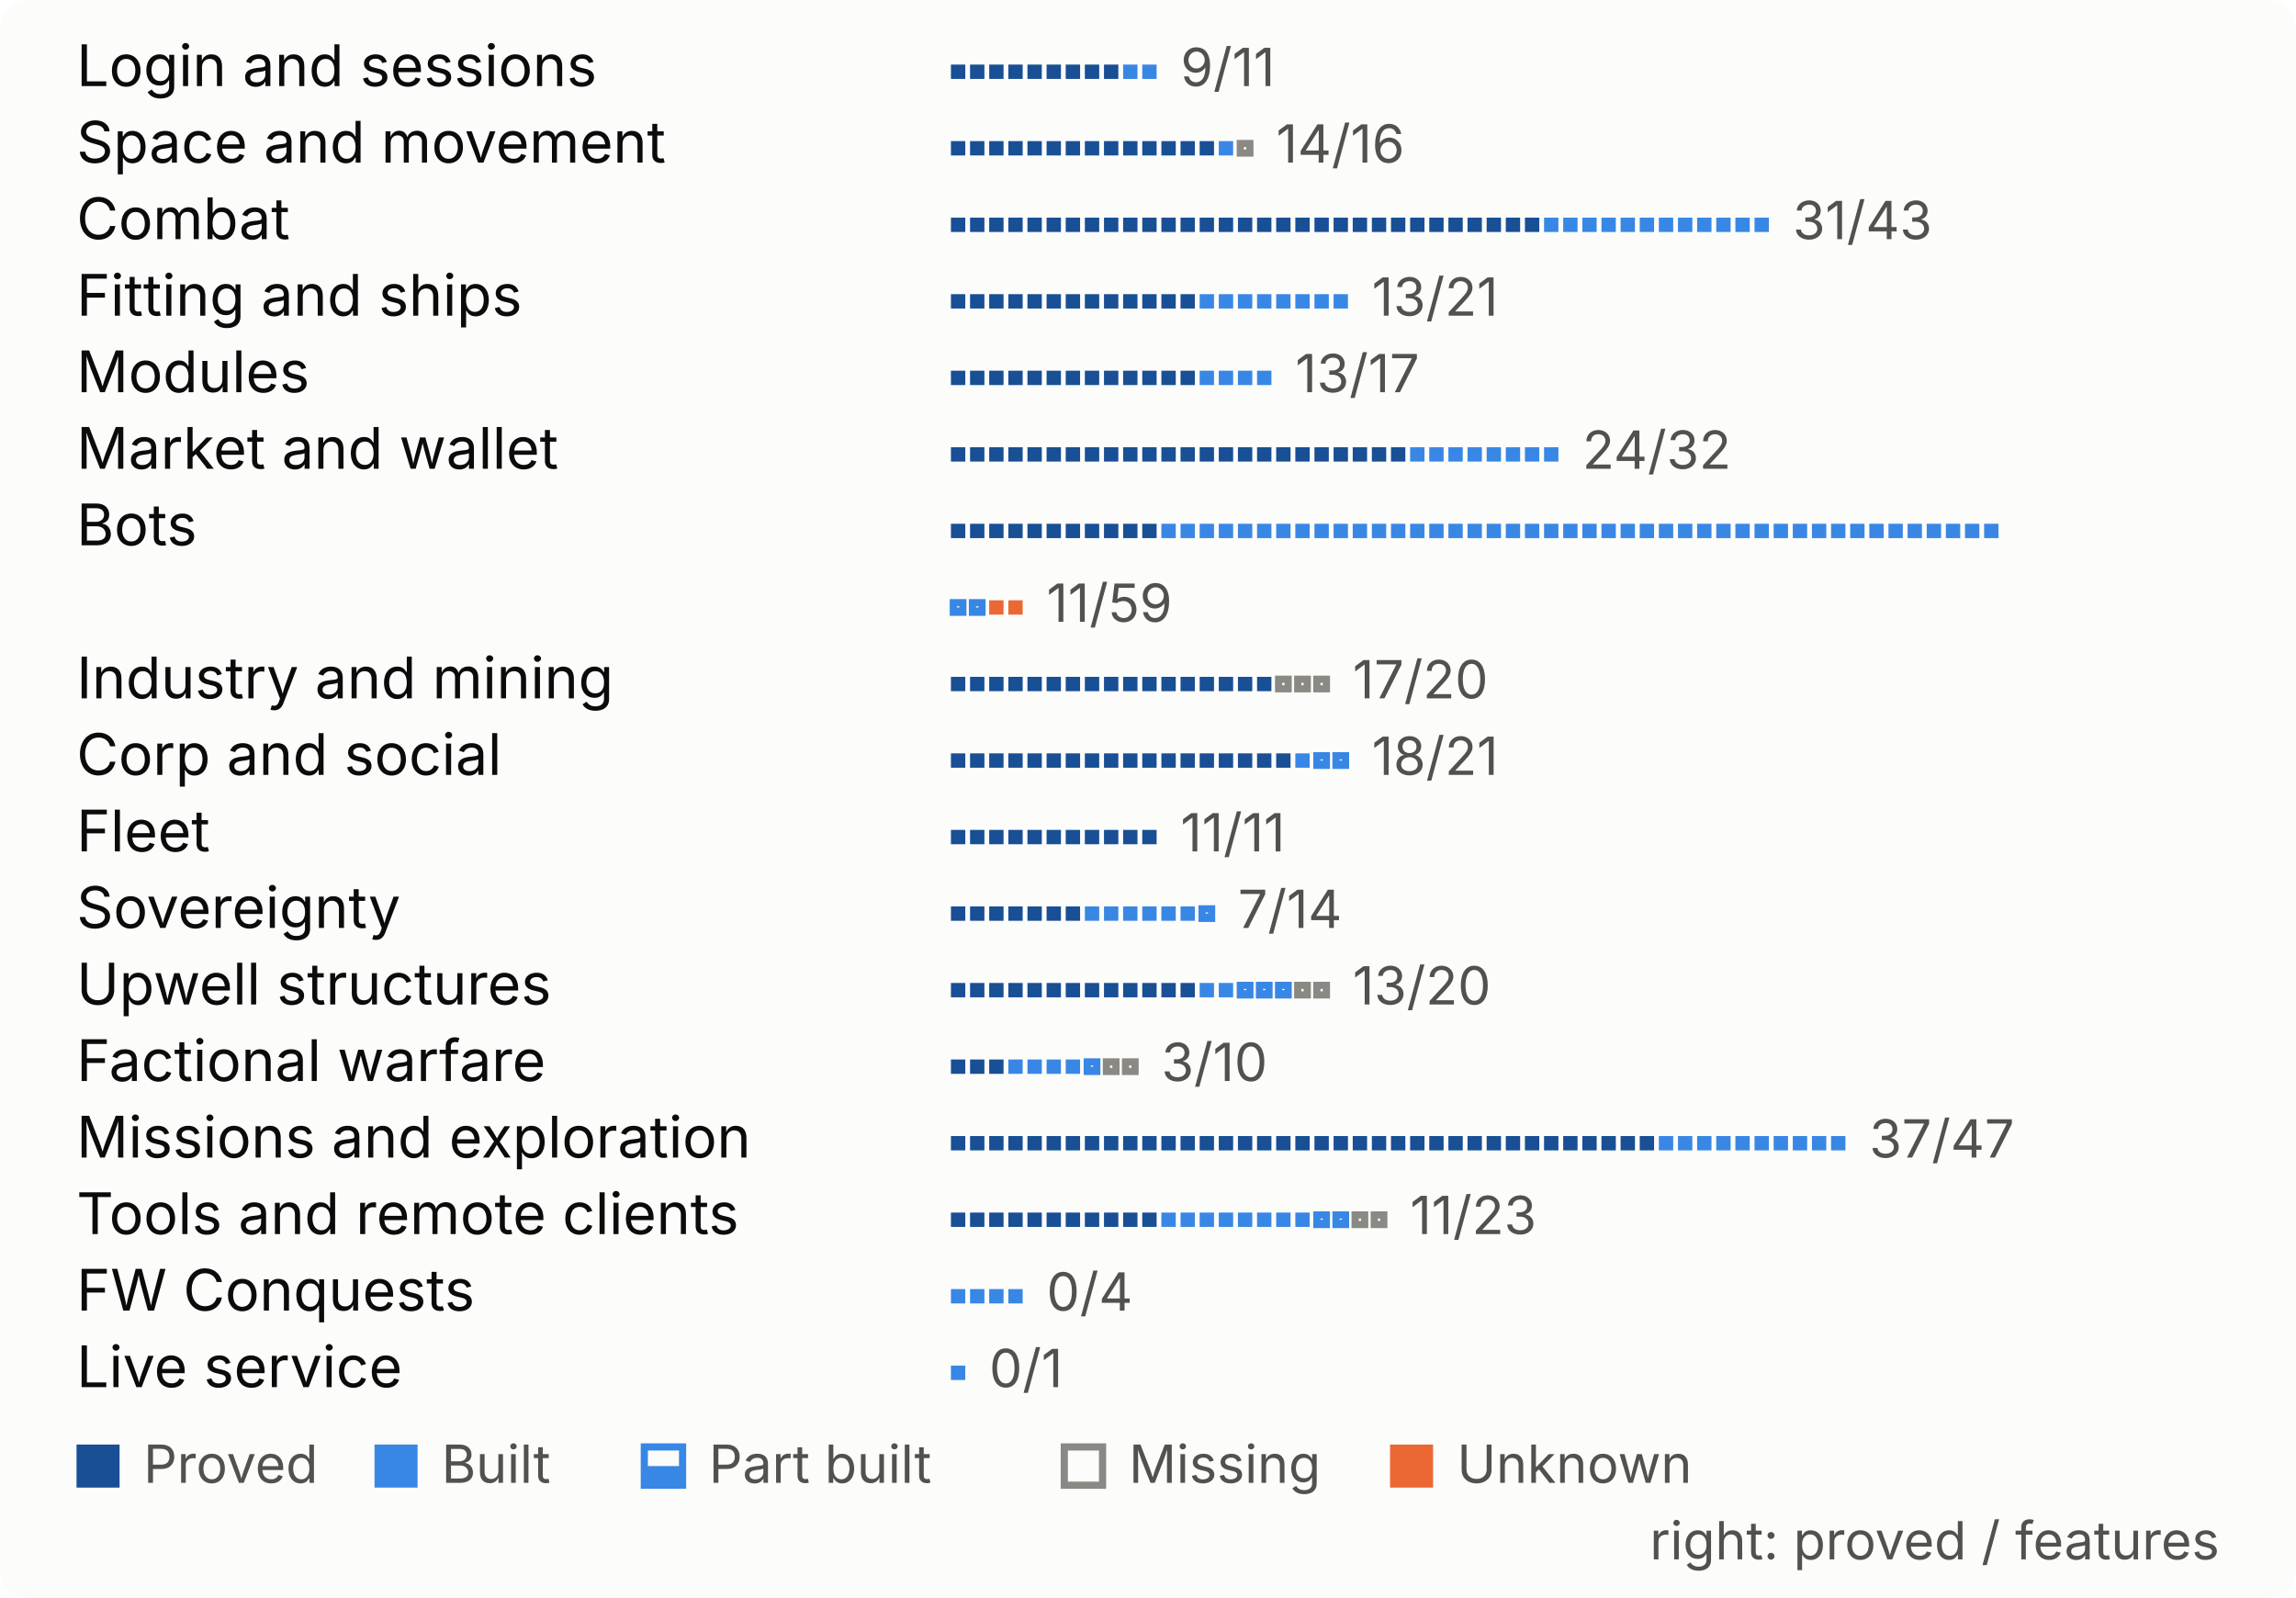
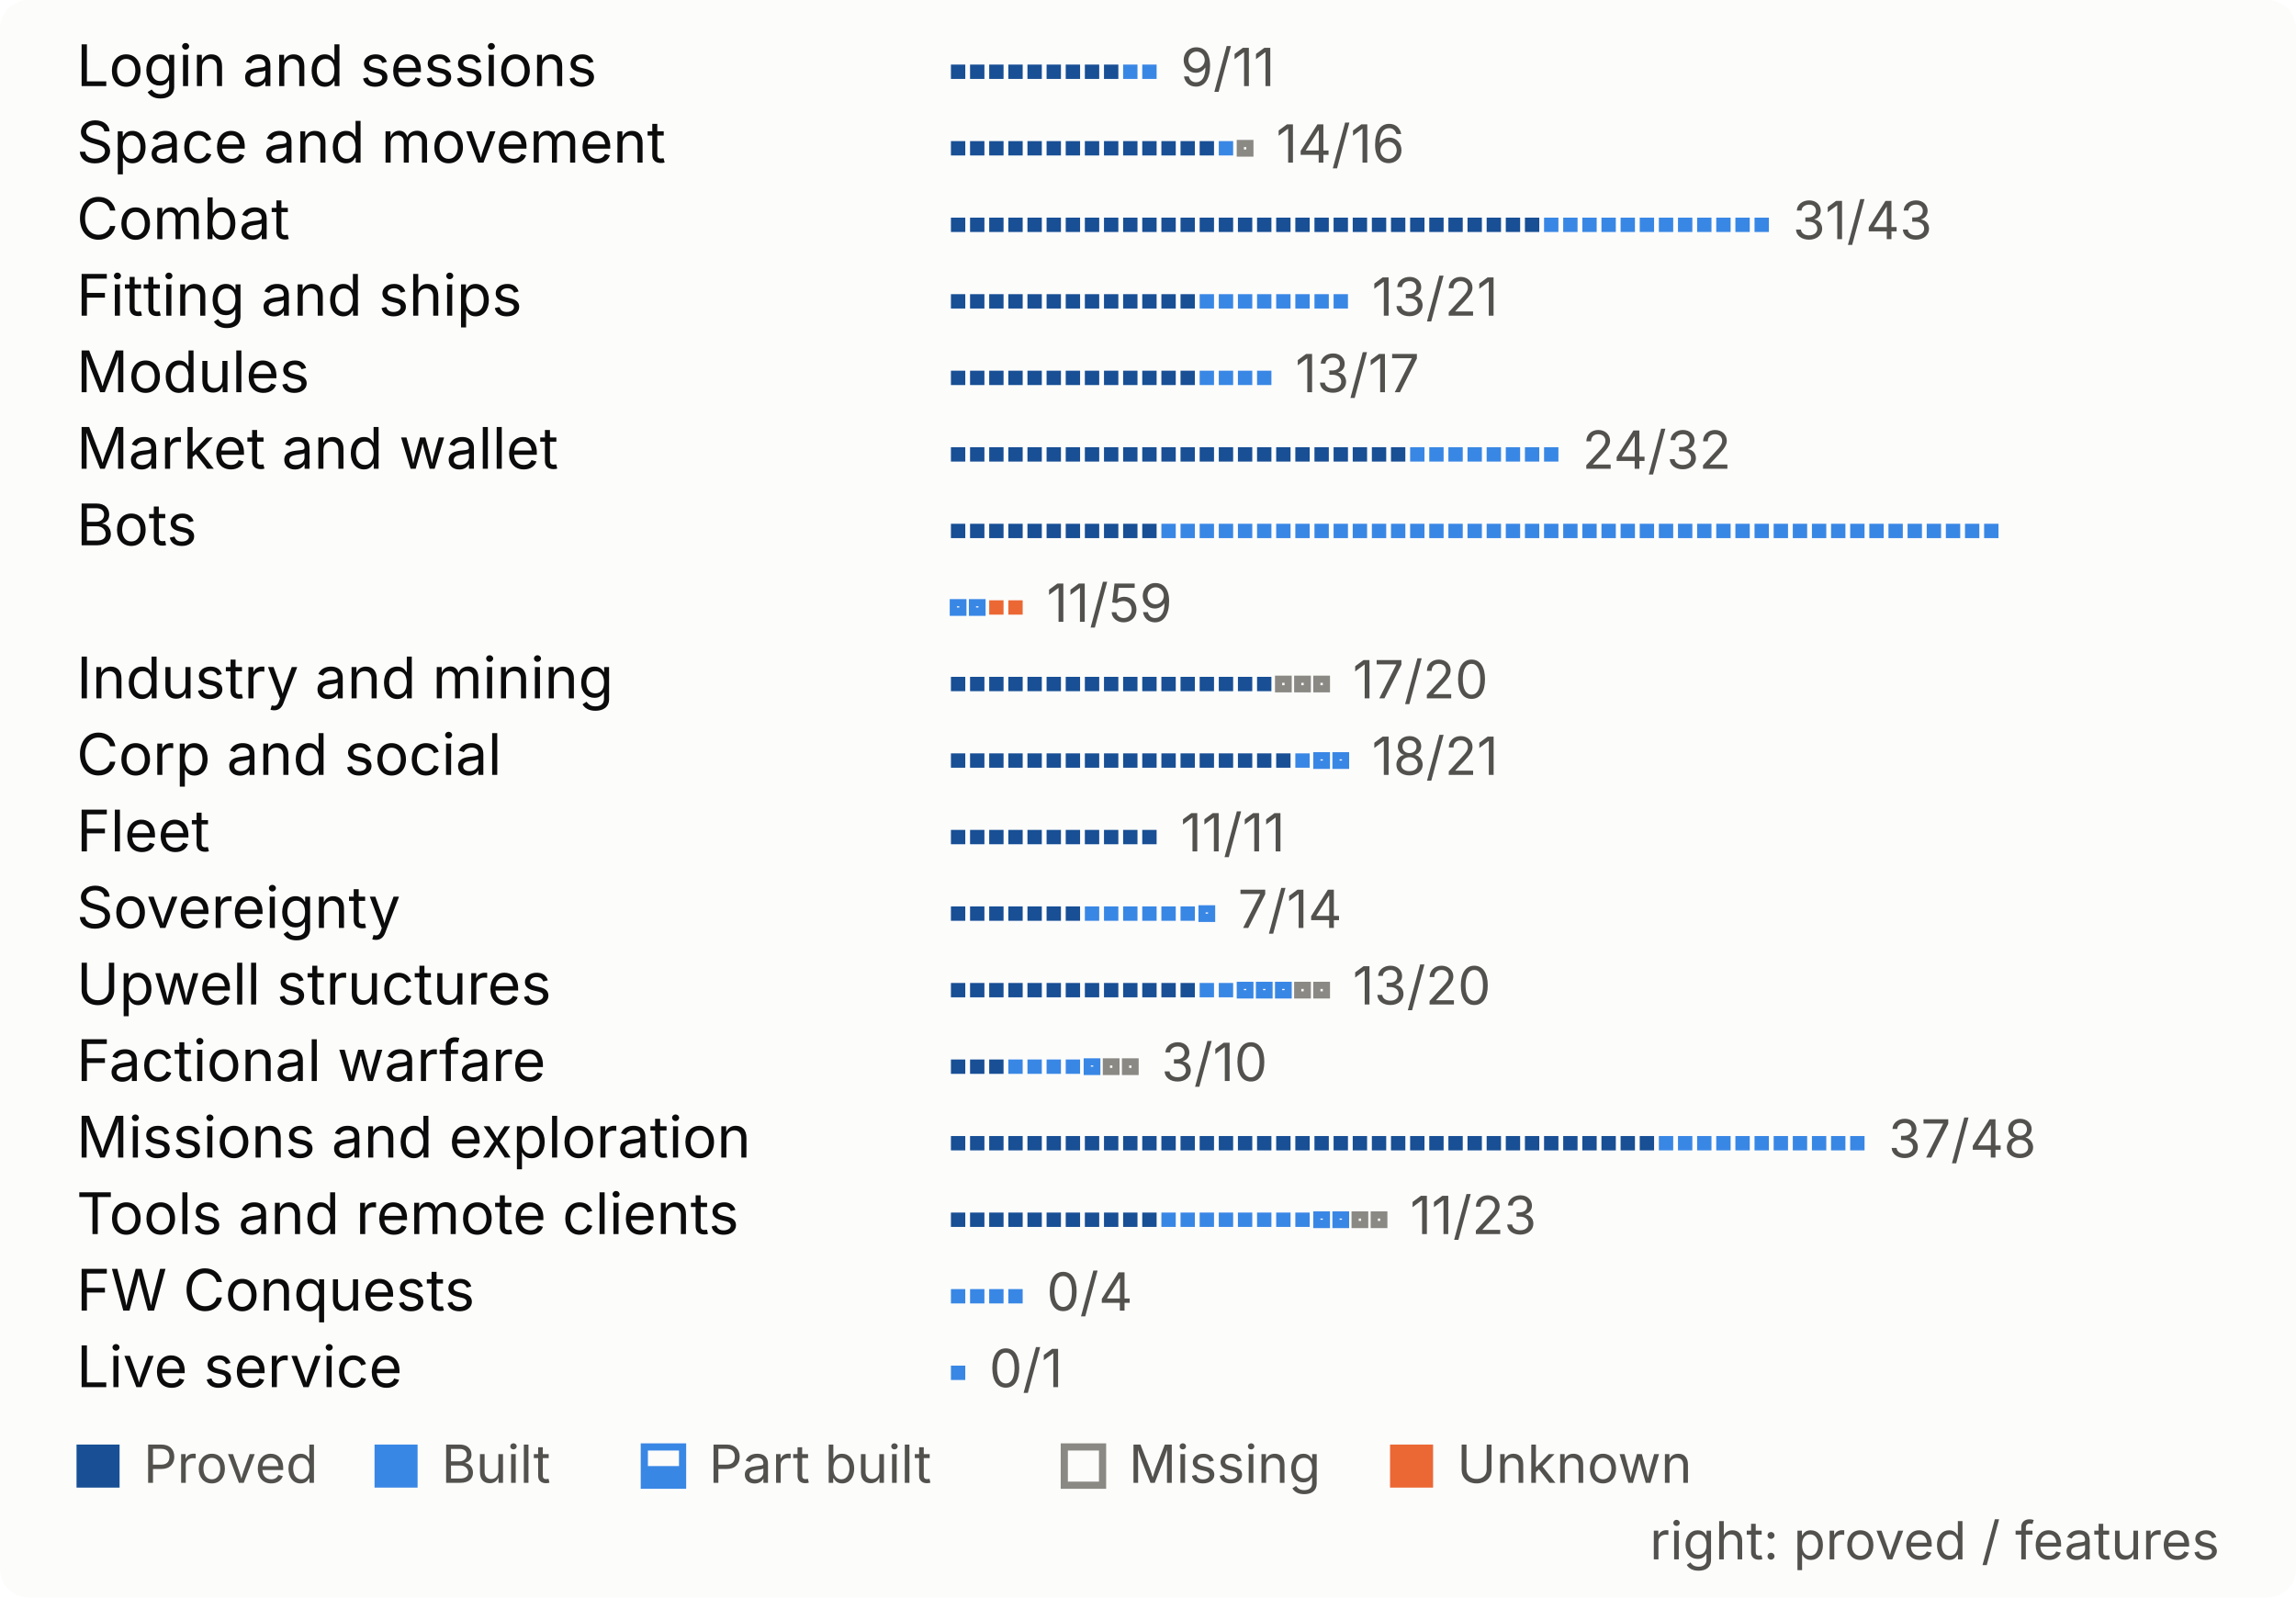
<svg xmlns="http://www.w3.org/2000/svg" width="480" height="334" viewBox="0 0 480 334" role="img" aria-label="Progress by system, one mark per feature">
  <style>
.bg{fill:#fcfcfb}.t{fill:#0b0b0b}.s{fill:#52514e}.rule{fill:#e1e0d9}
.proved{fill:#184f95}.built{fill:#3987e5}.unknown{fill:#eb6834}
.part-o{fill:none;stroke:#3987e5;stroke-width:1.5}.part-f{fill:#3987e5}
.missing{fill:none;stroke:#8a8984;stroke-width:1.5}
.pass{fill:#184f95}.fail{fill:#eb6834}.none{fill:none;stroke:#8a8984;stroke-width:1.5}
@media (prefers-color-scheme:dark){
.bg{fill:#1a1a19}.t{fill:#f0efec}.s{fill:#c3c2b7}.rule{fill:#383835}
.proved{fill:#86b6ef}.built{fill:#3987e5}.unknown{fill:#d95926}
.part-o{stroke:#3987e5}.part-f{fill:#3987e5}
.missing{stroke:#8d8c85}
.pass{fill:#86b6ef}.fail{fill:#d95926}.none{stroke:#8d8c85}
}
text{font-family:system-ui,-apple-system,"Segoe UI",sans-serif;font-size:12px}
.big{font-size:26px;font-weight:600}.b{font-weight:600}.xs{font-size:11px}
</style>
  <rect width="480" height="334" rx="6" class="bg" />
  <text x="16.0" y="18.0" class="t">Login and sessions</text>
  <rect x="198.8" y="13.5" width="3" height="3" class="proved" />
  <rect x="202.8" y="13.5" width="3" height="3" class="proved" />
  <rect x="206.8" y="13.5" width="3" height="3" class="proved" />
  <rect x="210.8" y="13.5" width="3" height="3" class="proved" />
  <rect x="214.8" y="13.5" width="3" height="3" class="proved" />
  <rect x="218.8" y="13.5" width="3" height="3" class="proved" />
  <rect x="222.8" y="13.5" width="3" height="3" class="proved" />
  <rect x="226.8" y="13.5" width="3" height="3" class="proved" />
  <rect x="230.8" y="13.5" width="3" height="3" class="proved" />
  <rect x="234.8" y="13.5" width="3" height="3" class="built" />
  <rect x="238.8" y="13.5" width="3" height="3" class="built" />
  <text x="246.8" y="18.0" class="s xs">9/11</text>
  <text x="16.0" y="34.0" class="t">Space and movement</text>
  <rect x="198.8" y="29.5" width="3" height="3" class="proved" />
  <rect x="202.8" y="29.5" width="3" height="3" class="proved" />
  <rect x="206.8" y="29.5" width="3" height="3" class="proved" />
  <rect x="210.8" y="29.5" width="3" height="3" class="proved" />
  <rect x="214.8" y="29.5" width="3" height="3" class="proved" />
  <rect x="218.8" y="29.5" width="3" height="3" class="proved" />
  <rect x="222.8" y="29.5" width="3" height="3" class="proved" />
  <rect x="226.8" y="29.5" width="3" height="3" class="proved" />
  <rect x="230.8" y="29.5" width="3" height="3" class="proved" />
  <rect x="234.8" y="29.5" width="3" height="3" class="proved" />
  <rect x="238.8" y="29.5" width="3" height="3" class="proved" />
  <rect x="242.8" y="29.5" width="3" height="3" class="proved" />
  <rect x="246.8" y="29.5" width="3" height="3" class="proved" />
  <rect x="250.8" y="29.5" width="3" height="3" class="proved" />
  <rect x="254.8" y="29.5" width="3" height="3" class="built" />
  <rect x="259.3" y="30.0" width="2" height="2" fill="none" class="missing" />
  <text x="266.8" y="34.0" class="s xs">14/16</text>
  <text x="16.0" y="50.0" class="t">Combat</text>
  <rect x="198.8" y="45.5" width="3" height="3" class="proved" />
  <rect x="202.8" y="45.5" width="3" height="3" class="proved" />
  <rect x="206.8" y="45.5" width="3" height="3" class="proved" />
  <rect x="210.8" y="45.5" width="3" height="3" class="proved" />
  <rect x="214.8" y="45.5" width="3" height="3" class="proved" />
  <rect x="218.8" y="45.5" width="3" height="3" class="proved" />
  <rect x="222.8" y="45.5" width="3" height="3" class="proved" />
  <rect x="226.8" y="45.5" width="3" height="3" class="proved" />
  <rect x="230.8" y="45.5" width="3" height="3" class="proved" />
  <rect x="234.8" y="45.5" width="3" height="3" class="proved" />
  <rect x="238.8" y="45.5" width="3" height="3" class="proved" />
  <rect x="242.8" y="45.5" width="3" height="3" class="proved" />
  <rect x="246.8" y="45.5" width="3" height="3" class="proved" />
  <rect x="250.8" y="45.5" width="3" height="3" class="proved" />
  <rect x="254.8" y="45.5" width="3" height="3" class="proved" />
  <rect x="258.8" y="45.5" width="3" height="3" class="proved" />
  <rect x="262.8" y="45.5" width="3" height="3" class="proved" />
  <rect x="266.8" y="45.5" width="3" height="3" class="proved" />
  <rect x="270.8" y="45.5" width="3" height="3" class="proved" />
  <rect x="274.8" y="45.5" width="3" height="3" class="proved" />
  <rect x="278.8" y="45.5" width="3" height="3" class="proved" />
  <rect x="282.8" y="45.5" width="3" height="3" class="proved" />
  <rect x="286.8" y="45.5" width="3" height="3" class="proved" />
  <rect x="290.8" y="45.5" width="3" height="3" class="proved" />
  <rect x="294.8" y="45.5" width="3" height="3" class="proved" />
  <rect x="298.8" y="45.5" width="3" height="3" class="proved" />
  <rect x="302.8" y="45.5" width="3" height="3" class="proved" />
  <rect x="306.8" y="45.5" width="3" height="3" class="proved" />
  <rect x="310.8" y="45.5" width="3" height="3" class="proved" />
  <rect x="314.8" y="45.5" width="3" height="3" class="proved" />
  <rect x="318.8" y="45.5" width="3" height="3" class="proved" />
  <rect x="322.8" y="45.5" width="3" height="3" class="built" />
  <rect x="326.8" y="45.5" width="3" height="3" class="built" />
  <rect x="330.8" y="45.5" width="3" height="3" class="built" />
  <rect x="334.8" y="45.5" width="3" height="3" class="built" />
  <rect x="338.8" y="45.5" width="3" height="3" class="built" />
  <rect x="342.8" y="45.5" width="3" height="3" class="built" />
  <rect x="346.8" y="45.5" width="3" height="3" class="built" />
  <rect x="350.8" y="45.5" width="3" height="3" class="built" />
  <rect x="354.8" y="45.5" width="3" height="3" class="built" />
  <rect x="358.8" y="45.5" width="3" height="3" class="built" />
  <rect x="362.8" y="45.5" width="3" height="3" class="built" />
  <rect x="366.8" y="45.5" width="3" height="3" class="built" />
  <text x="374.8" y="50.0" class="s xs">31/43</text>
  <text x="16.0" y="66.0" class="t">Fitting and ships</text>
  <rect x="198.8" y="61.5" width="3" height="3" class="proved" />
  <rect x="202.8" y="61.5" width="3" height="3" class="proved" />
  <rect x="206.8" y="61.5" width="3" height="3" class="proved" />
  <rect x="210.8" y="61.5" width="3" height="3" class="proved" />
  <rect x="214.8" y="61.5" width="3" height="3" class="proved" />
  <rect x="218.8" y="61.5" width="3" height="3" class="proved" />
  <rect x="222.8" y="61.5" width="3" height="3" class="proved" />
  <rect x="226.8" y="61.5" width="3" height="3" class="proved" />
  <rect x="230.8" y="61.5" width="3" height="3" class="proved" />
  <rect x="234.8" y="61.5" width="3" height="3" class="proved" />
  <rect x="238.8" y="61.5" width="3" height="3" class="proved" />
  <rect x="242.8" y="61.5" width="3" height="3" class="proved" />
  <rect x="246.8" y="61.5" width="3" height="3" class="proved" />
  <rect x="250.8" y="61.5" width="3" height="3" class="built" />
  <rect x="254.8" y="61.5" width="3" height="3" class="built" />
  <rect x="258.8" y="61.5" width="3" height="3" class="built" />
  <rect x="262.8" y="61.5" width="3" height="3" class="built" />
  <rect x="266.8" y="61.5" width="3" height="3" class="built" />
  <rect x="270.8" y="61.5" width="3" height="3" class="built" />
  <rect x="274.8" y="61.5" width="3" height="3" class="built" />
  <rect x="278.8" y="61.5" width="3" height="3" class="built" />
  <text x="286.8" y="66.0" class="s xs">13/21</text>
  <text x="16.0" y="82.0" class="t">Modules</text>
  <rect x="198.8" y="77.5" width="3" height="3" class="proved" />
  <rect x="202.8" y="77.5" width="3" height="3" class="proved" />
  <rect x="206.8" y="77.5" width="3" height="3" class="proved" />
  <rect x="210.8" y="77.5" width="3" height="3" class="proved" />
  <rect x="214.8" y="77.5" width="3" height="3" class="proved" />
  <rect x="218.8" y="77.5" width="3" height="3" class="proved" />
  <rect x="222.8" y="77.5" width="3" height="3" class="proved" />
  <rect x="226.8" y="77.5" width="3" height="3" class="proved" />
  <rect x="230.8" y="77.5" width="3" height="3" class="proved" />
  <rect x="234.8" y="77.5" width="3" height="3" class="proved" />
  <rect x="238.8" y="77.5" width="3" height="3" class="proved" />
  <rect x="242.8" y="77.5" width="3" height="3" class="proved" />
  <rect x="246.8" y="77.5" width="3" height="3" class="proved" />
  <rect x="250.8" y="77.5" width="3" height="3" class="built" />
  <rect x="254.8" y="77.5" width="3" height="3" class="built" />
  <rect x="258.8" y="77.5" width="3" height="3" class="built" />
  <rect x="262.8" y="77.5" width="3" height="3" class="built" />
  <text x="270.8" y="82.0" class="s xs">13/17</text>
  <text x="16.0" y="98.0" class="t">Market and wallet</text>
  <rect x="198.8" y="93.5" width="3" height="3" class="proved" />
  <rect x="202.8" y="93.5" width="3" height="3" class="proved" />
  <rect x="206.8" y="93.5" width="3" height="3" class="proved" />
  <rect x="210.8" y="93.5" width="3" height="3" class="proved" />
  <rect x="214.8" y="93.5" width="3" height="3" class="proved" />
  <rect x="218.8" y="93.5" width="3" height="3" class="proved" />
  <rect x="222.8" y="93.5" width="3" height="3" class="proved" />
  <rect x="226.8" y="93.5" width="3" height="3" class="proved" />
  <rect x="230.8" y="93.5" width="3" height="3" class="proved" />
  <rect x="234.8" y="93.5" width="3" height="3" class="proved" />
  <rect x="238.8" y="93.5" width="3" height="3" class="proved" />
  <rect x="242.8" y="93.5" width="3" height="3" class="proved" />
  <rect x="246.8" y="93.5" width="3" height="3" class="proved" />
  <rect x="250.8" y="93.5" width="3" height="3" class="proved" />
  <rect x="254.8" y="93.5" width="3" height="3" class="proved" />
  <rect x="258.8" y="93.5" width="3" height="3" class="proved" />
  <rect x="262.8" y="93.5" width="3" height="3" class="proved" />
  <rect x="266.8" y="93.5" width="3" height="3" class="proved" />
  <rect x="270.8" y="93.5" width="3" height="3" class="proved" />
  <rect x="274.8" y="93.5" width="3" height="3" class="proved" />
  <rect x="278.8" y="93.5" width="3" height="3" class="proved" />
  <rect x="282.8" y="93.5" width="3" height="3" class="proved" />
  <rect x="286.8" y="93.5" width="3" height="3" class="proved" />
  <rect x="290.8" y="93.5" width="3" height="3" class="proved" />
  <rect x="294.8" y="93.5" width="3" height="3" class="built" />
  <rect x="298.8" y="93.5" width="3" height="3" class="built" />
  <rect x="302.8" y="93.5" width="3" height="3" class="built" />
  <rect x="306.8" y="93.5" width="3" height="3" class="built" />
  <rect x="310.8" y="93.5" width="3" height="3" class="built" />
  <rect x="314.8" y="93.5" width="3" height="3" class="built" />
  <rect x="318.8" y="93.5" width="3" height="3" class="built" />
  <rect x="322.8" y="93.5" width="3" height="3" class="built" />
  <text x="330.8" y="98.0" class="s xs">24/32</text>
  <text x="16.0" y="114.0" class="t">Bots</text>
  <rect x="198.8" y="109.5" width="3" height="3" class="proved" />
  <rect x="202.8" y="109.5" width="3" height="3" class="proved" />
  <rect x="206.8" y="109.5" width="3" height="3" class="proved" />
  <rect x="210.8" y="109.5" width="3" height="3" class="proved" />
  <rect x="214.8" y="109.5" width="3" height="3" class="proved" />
  <rect x="218.8" y="109.5" width="3" height="3" class="proved" />
  <rect x="222.8" y="109.5" width="3" height="3" class="proved" />
  <rect x="226.8" y="109.5" width="3" height="3" class="proved" />
  <rect x="230.8" y="109.5" width="3" height="3" class="proved" />
  <rect x="234.8" y="109.5" width="3" height="3" class="proved" />
  <rect x="238.8" y="109.5" width="3" height="3" class="proved" />
  <rect x="242.8" y="109.5" width="3" height="3" class="built" />
  <rect x="246.8" y="109.5" width="3" height="3" class="built" />
  <rect x="250.8" y="109.5" width="3" height="3" class="built" />
  <rect x="254.8" y="109.5" width="3" height="3" class="built" />
  <rect x="258.8" y="109.5" width="3" height="3" class="built" />
  <rect x="262.8" y="109.5" width="3" height="3" class="built" />
  <rect x="266.8" y="109.5" width="3" height="3" class="built" />
  <rect x="270.8" y="109.5" width="3" height="3" class="built" />
  <rect x="274.8" y="109.5" width="3" height="3" class="built" />
  <rect x="278.8" y="109.5" width="3" height="3" class="built" />
  <rect x="282.8" y="109.5" width="3" height="3" class="built" />
  <rect x="286.8" y="109.5" width="3" height="3" class="built" />
  <rect x="290.8" y="109.5" width="3" height="3" class="built" />
  <rect x="294.8" y="109.5" width="3" height="3" class="built" />
  <rect x="298.8" y="109.5" width="3" height="3" class="built" />
  <rect x="302.8" y="109.5" width="3" height="3" class="built" />
  <rect x="306.8" y="109.5" width="3" height="3" class="built" />
  <rect x="310.8" y="109.5" width="3" height="3" class="built" />
  <rect x="314.8" y="109.5" width="3" height="3" class="built" />
  <rect x="318.8" y="109.5" width="3" height="3" class="built" />
  <rect x="322.8" y="109.5" width="3" height="3" class="built" />
  <rect x="326.8" y="109.5" width="3" height="3" class="built" />
  <rect x="330.8" y="109.5" width="3" height="3" class="built" />
  <rect x="334.8" y="109.5" width="3" height="3" class="built" />
  <rect x="338.8" y="109.5" width="3" height="3" class="built" />
  <rect x="342.8" y="109.5" width="3" height="3" class="built" />
  <rect x="346.8" y="109.5" width="3" height="3" class="built" />
  <rect x="350.8" y="109.5" width="3" height="3" class="built" />
  <rect x="354.8" y="109.5" width="3" height="3" class="built" />
  <rect x="358.8" y="109.5" width="3" height="3" class="built" />
  <rect x="362.8" y="109.5" width="3" height="3" class="built" />
  <rect x="366.8" y="109.5" width="3" height="3" class="built" />
  <rect x="370.8" y="109.5" width="3" height="3" class="built" />
  <rect x="374.8" y="109.5" width="3" height="3" class="built" />
  <rect x="378.8" y="109.5" width="3" height="3" class="built" />
  <rect x="382.8" y="109.5" width="3" height="3" class="built" />
  <rect x="386.8" y="109.5" width="3" height="3" class="built" />
  <rect x="390.8" y="109.5" width="3" height="3" class="built" />
  <rect x="394.8" y="109.5" width="3" height="3" class="built" />
  <rect x="398.8" y="109.5" width="3" height="3" class="built" />
  <rect x="402.8" y="109.5" width="3" height="3" class="built" />
  <rect x="406.8" y="109.5" width="3" height="3" class="built" />
  <rect x="410.8" y="109.5" width="3" height="3" class="built" />
  <rect x="414.8" y="109.5" width="3" height="3" class="built" />
  <rect x="199.3" y="126.0" width="2" height="2" fill="none" class="part-o" />
  <rect x="198.8" y="127.0" width="3" height="1.5" class="part-f" />
  <rect x="203.3" y="126.0" width="2" height="2" fill="none" class="part-o" />
  <rect x="202.8" y="127.0" width="3" height="1.5" class="part-f" />
  <rect x="206.8" y="125.5" width="3" height="3" class="unknown" />
  <rect x="210.8" y="125.5" width="3" height="3" class="unknown" />
  <text x="218.8" y="130.0" class="s xs">11/59</text>
  <text x="16.0" y="146.0" class="t">Industry and mining</text>
  <rect x="198.8" y="141.5" width="3" height="3" class="proved" />
  <rect x="202.8" y="141.5" width="3" height="3" class="proved" />
  <rect x="206.8" y="141.5" width="3" height="3" class="proved" />
  <rect x="210.8" y="141.5" width="3" height="3" class="proved" />
  <rect x="214.8" y="141.5" width="3" height="3" class="proved" />
  <rect x="218.8" y="141.5" width="3" height="3" class="proved" />
  <rect x="222.8" y="141.5" width="3" height="3" class="proved" />
  <rect x="226.8" y="141.5" width="3" height="3" class="proved" />
  <rect x="230.8" y="141.5" width="3" height="3" class="proved" />
  <rect x="234.8" y="141.5" width="3" height="3" class="proved" />
  <rect x="238.8" y="141.5" width="3" height="3" class="proved" />
  <rect x="242.8" y="141.5" width="3" height="3" class="proved" />
  <rect x="246.8" y="141.5" width="3" height="3" class="proved" />
  <rect x="250.8" y="141.5" width="3" height="3" class="proved" />
  <rect x="254.8" y="141.5" width="3" height="3" class="proved" />
  <rect x="258.8" y="141.5" width="3" height="3" class="proved" />
  <rect x="262.8" y="141.5" width="3" height="3" class="proved" />
  <rect x="267.3" y="142.0" width="2" height="2" fill="none" class="missing" />
  <rect x="271.3" y="142.0" width="2" height="2" fill="none" class="missing" />
  <rect x="275.3" y="142.0" width="2" height="2" fill="none" class="missing" />
  <text x="282.8" y="146.0" class="s xs">17/20</text>
  <text x="16.0" y="162.0" class="t">Corp and social</text>
  <rect x="198.8" y="157.5" width="3" height="3" class="proved" />
  <rect x="202.8" y="157.5" width="3" height="3" class="proved" />
  <rect x="206.8" y="157.5" width="3" height="3" class="proved" />
  <rect x="210.8" y="157.5" width="3" height="3" class="proved" />
  <rect x="214.8" y="157.5" width="3" height="3" class="proved" />
  <rect x="218.8" y="157.5" width="3" height="3" class="proved" />
  <rect x="222.8" y="157.5" width="3" height="3" class="proved" />
  <rect x="226.8" y="157.5" width="3" height="3" class="proved" />
  <rect x="230.8" y="157.5" width="3" height="3" class="proved" />
  <rect x="234.8" y="157.5" width="3" height="3" class="proved" />
  <rect x="238.8" y="157.5" width="3" height="3" class="proved" />
  <rect x="242.8" y="157.5" width="3" height="3" class="proved" />
  <rect x="246.8" y="157.5" width="3" height="3" class="proved" />
  <rect x="250.8" y="157.5" width="3" height="3" class="proved" />
  <rect x="254.8" y="157.5" width="3" height="3" class="proved" />
  <rect x="258.8" y="157.5" width="3" height="3" class="proved" />
  <rect x="262.8" y="157.5" width="3" height="3" class="proved" />
  <rect x="266.8" y="157.5" width="3" height="3" class="proved" />
  <rect x="270.8" y="157.5" width="3" height="3" class="built" />
  <rect x="275.3" y="158.0" width="2" height="2" fill="none" class="part-o" />
  <rect x="274.8" y="159.0" width="3" height="1.5" class="part-f" />
  <rect x="279.3" y="158.0" width="2" height="2" fill="none" class="part-o" />
  <rect x="278.8" y="159.0" width="3" height="1.5" class="part-f" />
  <text x="286.8" y="162.0" class="s xs">18/21</text>
  <text x="16.0" y="178.0" class="t">Fleet</text>
  <rect x="198.8" y="173.5" width="3" height="3" class="proved" />
  <rect x="202.8" y="173.5" width="3" height="3" class="proved" />
  <rect x="206.8" y="173.5" width="3" height="3" class="proved" />
  <rect x="210.8" y="173.5" width="3" height="3" class="proved" />
  <rect x="214.8" y="173.5" width="3" height="3" class="proved" />
  <rect x="218.8" y="173.5" width="3" height="3" class="proved" />
  <rect x="222.8" y="173.5" width="3" height="3" class="proved" />
  <rect x="226.8" y="173.5" width="3" height="3" class="proved" />
  <rect x="230.8" y="173.5" width="3" height="3" class="proved" />
  <rect x="234.8" y="173.5" width="3" height="3" class="proved" />
  <rect x="238.8" y="173.5" width="3" height="3" class="proved" />
  <text x="246.8" y="178.0" class="s xs">11/11</text>
  <text x="16.0" y="194.0" class="t">Sovereignty</text>
  <rect x="198.8" y="189.5" width="3" height="3" class="proved" />
  <rect x="202.8" y="189.5" width="3" height="3" class="proved" />
  <rect x="206.8" y="189.5" width="3" height="3" class="proved" />
  <rect x="210.8" y="189.5" width="3" height="3" class="proved" />
  <rect x="214.8" y="189.5" width="3" height="3" class="proved" />
  <rect x="218.8" y="189.5" width="3" height="3" class="proved" />
  <rect x="222.8" y="189.5" width="3" height="3" class="proved" />
  <rect x="226.8" y="189.5" width="3" height="3" class="built" />
  <rect x="230.8" y="189.5" width="3" height="3" class="built" />
  <rect x="234.8" y="189.5" width="3" height="3" class="built" />
  <rect x="238.8" y="189.5" width="3" height="3" class="built" />
  <rect x="242.8" y="189.5" width="3" height="3" class="built" />
  <rect x="246.8" y="189.5" width="3" height="3" class="built" />
  <rect x="251.3" y="190.0" width="2" height="2" fill="none" class="part-o" />
  <rect x="250.8" y="191.0" width="3" height="1.5" class="part-f" />
  <text x="258.8" y="194.0" class="s xs">7/14</text>
  <text x="16.0" y="210.0" class="t">Upwell structures</text>
  <rect x="198.8" y="205.5" width="3" height="3" class="proved" />
  <rect x="202.8" y="205.5" width="3" height="3" class="proved" />
  <rect x="206.8" y="205.5" width="3" height="3" class="proved" />
  <rect x="210.8" y="205.5" width="3" height="3" class="proved" />
  <rect x="214.8" y="205.5" width="3" height="3" class="proved" />
  <rect x="218.8" y="205.5" width="3" height="3" class="proved" />
  <rect x="222.8" y="205.5" width="3" height="3" class="proved" />
  <rect x="226.8" y="205.5" width="3" height="3" class="proved" />
  <rect x="230.8" y="205.5" width="3" height="3" class="proved" />
  <rect x="234.8" y="205.5" width="3" height="3" class="proved" />
  <rect x="238.8" y="205.5" width="3" height="3" class="proved" />
  <rect x="242.8" y="205.5" width="3" height="3" class="proved" />
  <rect x="246.8" y="205.5" width="3" height="3" class="proved" />
  <rect x="250.8" y="205.5" width="3" height="3" class="built" />
  <rect x="254.8" y="205.5" width="3" height="3" class="built" />
  <rect x="259.3" y="206.0" width="2" height="2" fill="none" class="part-o" />
  <rect x="258.8" y="207.0" width="3" height="1.5" class="part-f" />
  <rect x="263.3" y="206.0" width="2" height="2" fill="none" class="part-o" />
  <rect x="262.8" y="207.0" width="3" height="1.5" class="part-f" />
  <rect x="267.3" y="206.0" width="2" height="2" fill="none" class="part-o" />
  <rect x="266.8" y="207.0" width="3" height="1.5" class="part-f" />
  <rect x="271.3" y="206.0" width="2" height="2" fill="none" class="missing" />
  <rect x="275.3" y="206.0" width="2" height="2" fill="none" class="missing" />
  <text x="282.8" y="210.0" class="s xs">13/20</text>
  <text x="16.0" y="226.0" class="t">Factional warfare</text>
  <rect x="198.8" y="221.5" width="3" height="3" class="proved" />
  <rect x="202.8" y="221.5" width="3" height="3" class="proved" />
  <rect x="206.8" y="221.5" width="3" height="3" class="proved" />
  <rect x="210.8" y="221.5" width="3" height="3" class="built" />
  <rect x="214.8" y="221.5" width="3" height="3" class="built" />
  <rect x="218.8" y="221.5" width="3" height="3" class="built" />
  <rect x="222.8" y="221.5" width="3" height="3" class="built" />
  <rect x="227.3" y="222.0" width="2" height="2" fill="none" class="part-o" />
  <rect x="226.8" y="223.0" width="3" height="1.5" class="part-f" />
  <rect x="231.3" y="222.0" width="2" height="2" fill="none" class="missing" />
  <rect x="235.3" y="222.0" width="2" height="2" fill="none" class="missing" />
  <text x="242.8" y="226.0" class="s xs">3/10</text>
  <text x="16.0" y="242.0" class="t">Missions and exploration</text>
  <rect x="198.8" y="237.5" width="3" height="3" class="proved" />
  <rect x="202.8" y="237.5" width="3" height="3" class="proved" />
  <rect x="206.8" y="237.5" width="3" height="3" class="proved" />
  <rect x="210.8" y="237.5" width="3" height="3" class="proved" />
  <rect x="214.8" y="237.5" width="3" height="3" class="proved" />
  <rect x="218.8" y="237.5" width="3" height="3" class="proved" />
  <rect x="222.8" y="237.5" width="3" height="3" class="proved" />
  <rect x="226.8" y="237.5" width="3" height="3" class="proved" />
  <rect x="230.8" y="237.5" width="3" height="3" class="proved" />
  <rect x="234.8" y="237.5" width="3" height="3" class="proved" />
  <rect x="238.8" y="237.5" width="3" height="3" class="proved" />
  <rect x="242.8" y="237.5" width="3" height="3" class="proved" />
  <rect x="246.8" y="237.5" width="3" height="3" class="proved" />
  <rect x="250.8" y="237.5" width="3" height="3" class="proved" />
  <rect x="254.8" y="237.5" width="3" height="3" class="proved" />
  <rect x="258.8" y="237.5" width="3" height="3" class="proved" />
  <rect x="262.8" y="237.5" width="3" height="3" class="proved" />
  <rect x="266.8" y="237.5" width="3" height="3" class="proved" />
  <rect x="270.8" y="237.5" width="3" height="3" class="proved" />
  <rect x="274.8" y="237.5" width="3" height="3" class="proved" />
  <rect x="278.8" y="237.5" width="3" height="3" class="proved" />
  <rect x="282.8" y="237.5" width="3" height="3" class="proved" />
  <rect x="286.8" y="237.5" width="3" height="3" class="proved" />
  <rect x="290.8" y="237.5" width="3" height="3" class="proved" />
  <rect x="294.8" y="237.5" width="3" height="3" class="proved" />
  <rect x="298.8" y="237.5" width="3" height="3" class="proved" />
  <rect x="302.8" y="237.5" width="3" height="3" class="proved" />
  <rect x="306.8" y="237.5" width="3" height="3" class="proved" />
  <rect x="310.8" y="237.5" width="3" height="3" class="proved" />
  <rect x="314.8" y="237.5" width="3" height="3" class="proved" />
  <rect x="318.8" y="237.5" width="3" height="3" class="proved" />
  <rect x="322.8" y="237.5" width="3" height="3" class="proved" />
  <rect x="326.8" y="237.5" width="3" height="3" class="proved" />
  <rect x="330.8" y="237.5" width="3" height="3" class="proved" />
  <rect x="334.8" y="237.5" width="3" height="3" class="proved" />
  <rect x="338.8" y="237.5" width="3" height="3" class="proved" />
  <rect x="342.8" y="237.5" width="3" height="3" class="proved" />
  <rect x="346.8" y="237.5" width="3" height="3" class="built" />
  <rect x="350.8" y="237.5" width="3" height="3" class="built" />
  <rect x="354.8" y="237.5" width="3" height="3" class="built" />
  <rect x="358.8" y="237.5" width="3" height="3" class="built" />
  <rect x="362.8" y="237.5" width="3" height="3" class="built" />
  <rect x="366.8" y="237.5" width="3" height="3" class="built" />
  <rect x="370.8" y="237.5" width="3" height="3" class="built" />
  <rect x="374.8" y="237.5" width="3" height="3" class="built" />
  <rect x="378.8" y="237.5" width="3" height="3" class="built" />
  <rect x="382.8" y="237.5" width="3" height="3" class="built" />
-   <text x="390.8" y="242.0" class="s xs">37/47</text>
+   <rect x="386.8" y="237.5" width="3" height="3" class="built" />
+   <text x="394.8" y="242.0" class="s xs">37/48</text>
  <text x="16.0" y="258.0" class="t">Tools and remote clients</text>
  <rect x="198.8" y="253.5" width="3" height="3" class="proved" />
  <rect x="202.8" y="253.5" width="3" height="3" class="proved" />
  <rect x="206.8" y="253.5" width="3" height="3" class="proved" />
  <rect x="210.8" y="253.5" width="3" height="3" class="proved" />
  <rect x="214.8" y="253.5" width="3" height="3" class="proved" />
  <rect x="218.8" y="253.5" width="3" height="3" class="proved" />
  <rect x="222.8" y="253.5" width="3" height="3" class="proved" />
  <rect x="226.8" y="253.5" width="3" height="3" class="proved" />
  <rect x="230.8" y="253.5" width="3" height="3" class="proved" />
  <rect x="234.8" y="253.5" width="3" height="3" class="proved" />
  <rect x="238.8" y="253.5" width="3" height="3" class="proved" />
  <rect x="242.8" y="253.5" width="3" height="3" class="built" />
  <rect x="246.8" y="253.5" width="3" height="3" class="built" />
  <rect x="250.8" y="253.5" width="3" height="3" class="built" />
  <rect x="254.8" y="253.5" width="3" height="3" class="built" />
  <rect x="258.8" y="253.5" width="3" height="3" class="built" />
  <rect x="262.8" y="253.5" width="3" height="3" class="built" />
  <rect x="266.8" y="253.5" width="3" height="3" class="built" />
  <rect x="270.8" y="253.5" width="3" height="3" class="built" />
  <rect x="275.3" y="254.0" width="2" height="2" fill="none" class="part-o" />
  <rect x="274.8" y="255.0" width="3" height="1.5" class="part-f" />
  <rect x="279.3" y="254.0" width="2" height="2" fill="none" class="part-o" />
  <rect x="278.8" y="255.0" width="3" height="1.5" class="part-f" />
  <rect x="283.3" y="254.0" width="2" height="2" fill="none" class="missing" />
  <rect x="287.3" y="254.0" width="2" height="2" fill="none" class="missing" />
  <text x="294.8" y="258.0" class="s xs">11/23</text>
  <text x="16.0" y="274.0" class="t">FW Conquests</text>
  <rect x="198.8" y="269.5" width="3" height="3" class="built" />
  <rect x="202.8" y="269.5" width="3" height="3" class="built" />
  <rect x="206.8" y="269.5" width="3" height="3" class="built" />
  <rect x="210.8" y="269.5" width="3" height="3" class="built" />
  <text x="218.8" y="274.0" class="s xs">0/4</text>
  <text x="16.0" y="290.0" class="t">Live service</text>
  <rect x="198.8" y="285.5" width="3" height="3" class="built" />
  <text x="206.8" y="290.0" class="s xs">0/1</text>
  <rect x="16.0" y="302.0" width="9" height="9" class="proved" />
  <text x="30.0" y="310.0" class="s xs">Proved</text>
  <rect x="78.3" y="302.0" width="9" height="9" class="built" />
  <text x="92.3" y="310.0" class="s xs">Built</text>
  <rect x="134.7" y="302.5" width="8" height="8" fill="none" class="part-o" />
  <rect x="134.2" y="306.5" width="9" height="4.5" class="part-f" />
  <text x="148.2" y="310.0" class="s xs">Part built</text>
  <rect x="222.5" y="302.5" width="8" height="8" fill="none" class="missing" />
  <text x="236.0" y="310.0" class="s xs">Missing</text>
  <rect x="290.6" y="302.0" width="9" height="9" class="unknown" />
  <text x="304.6" y="310.0" class="s xs">Unknown</text>
  <text x="464.0" y="326.0" class="s xs" text-anchor="end">right: proved / features</text>
</svg>
